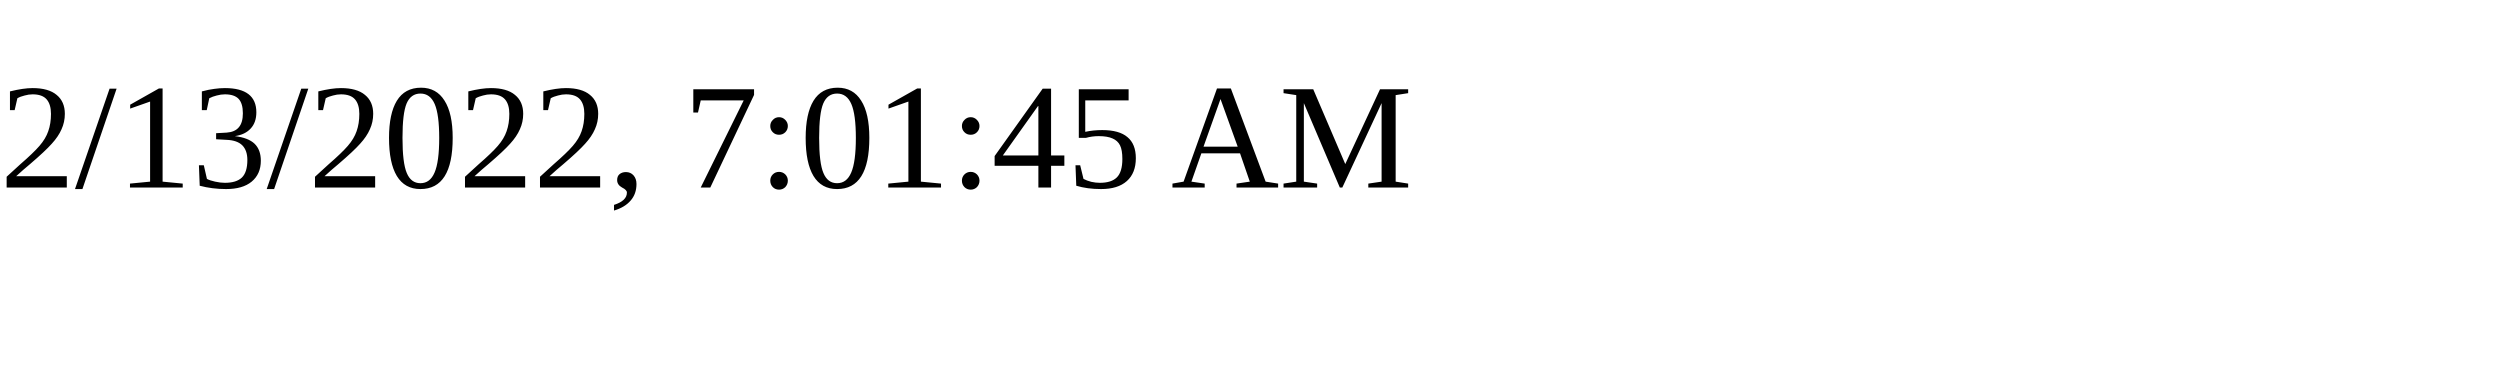
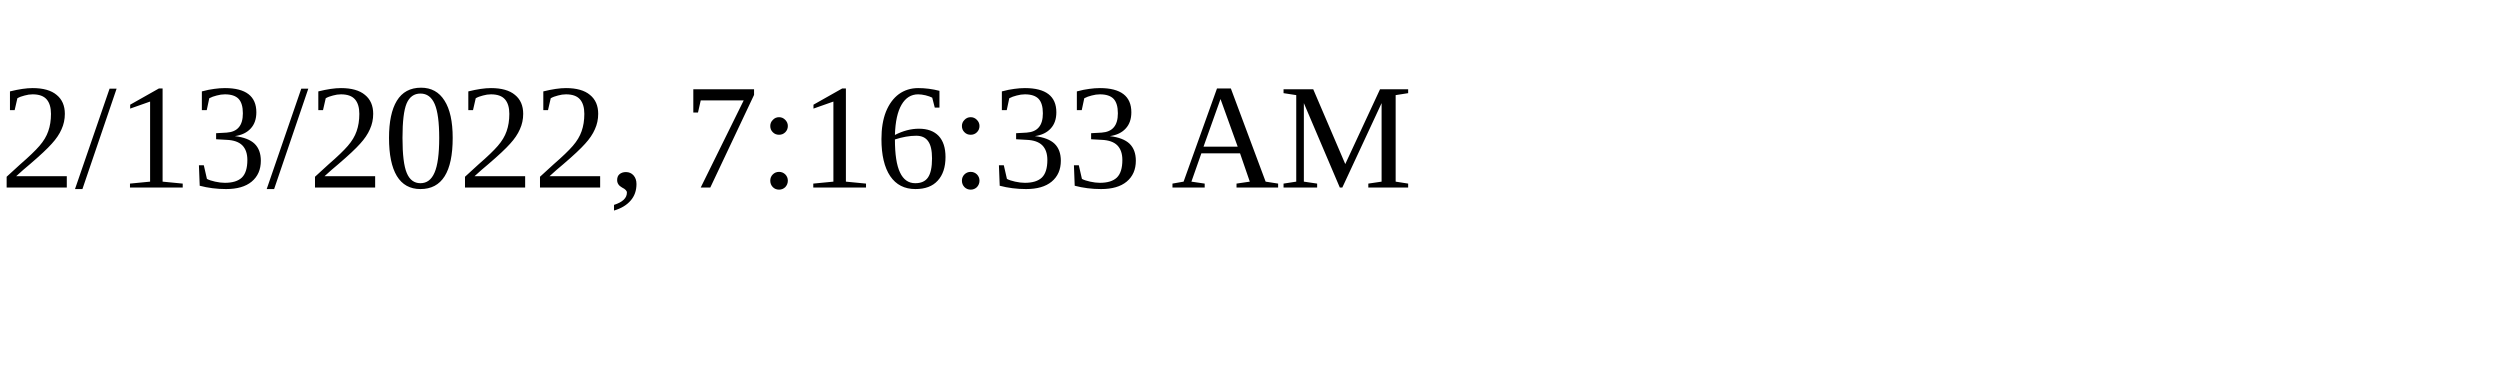
<svg xmlns="http://www.w3.org/2000/svg" height="30" width="200">
-   <text x="0" y="15">2/13/2022, 7:01:45 AM</text>
+   <text x="0" y="15">2/13/2022, 7:16:33 AM</text>
</svg>
